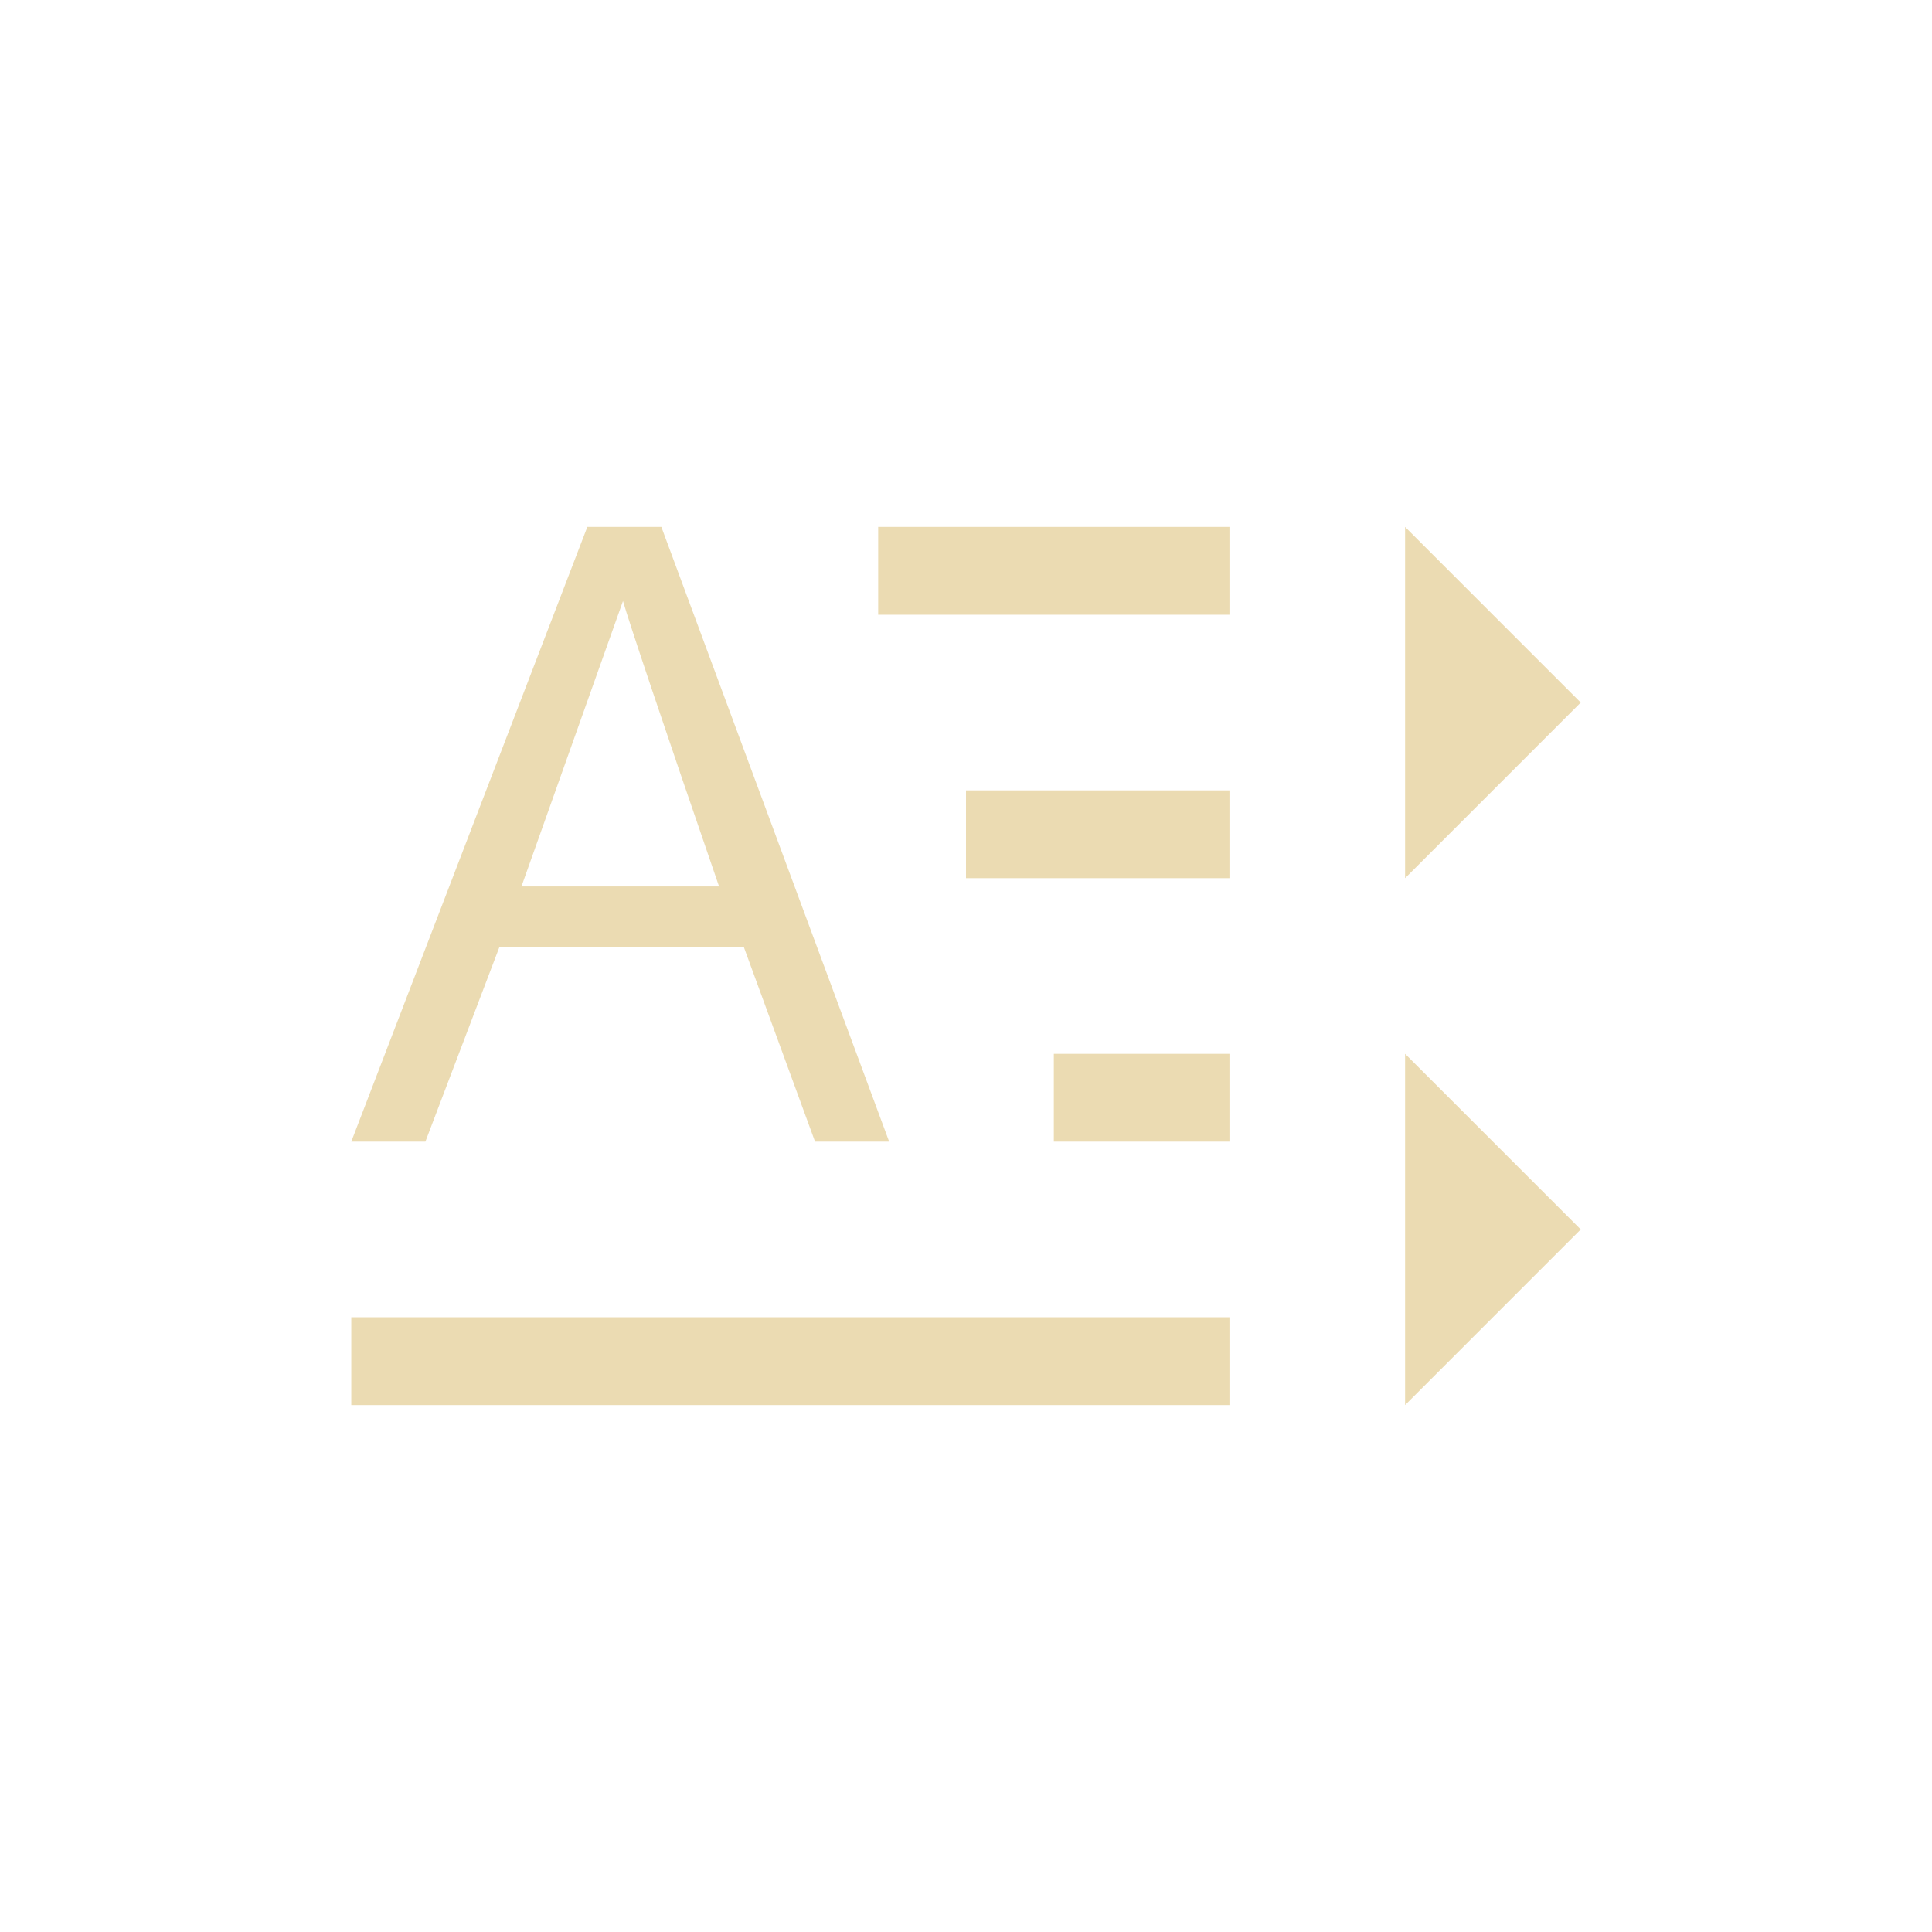
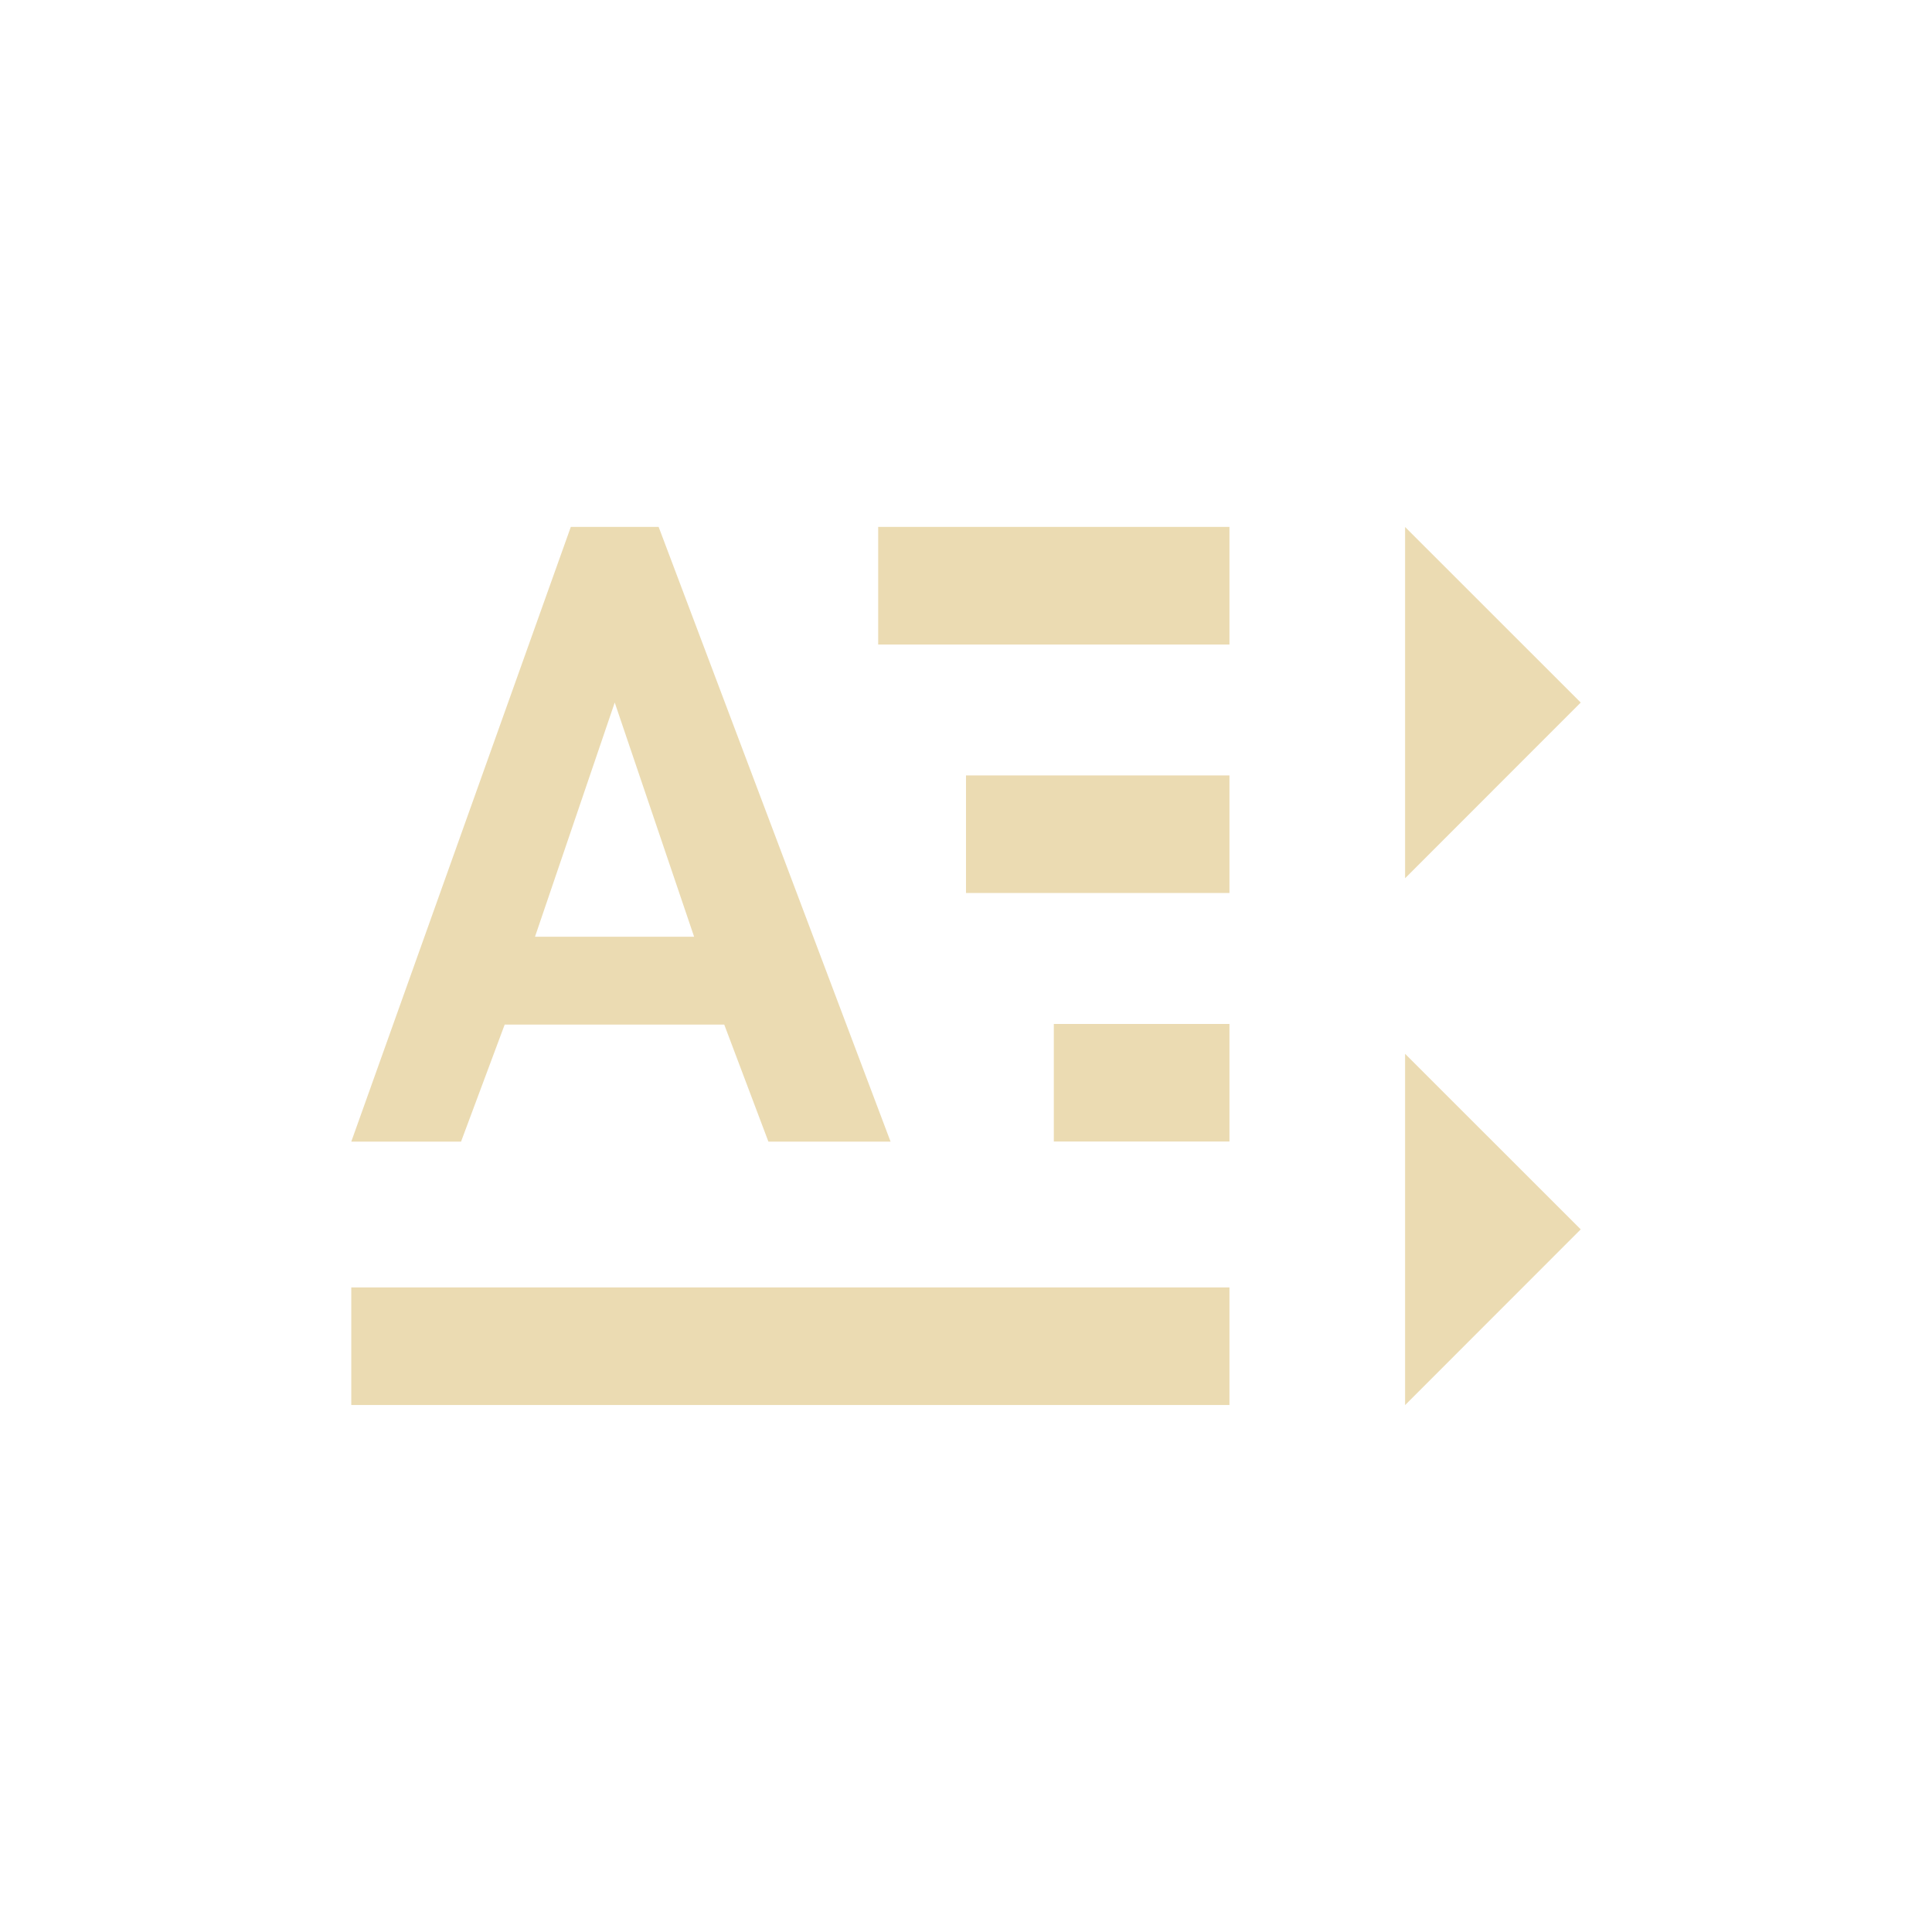
- <svg xmlns="http://www.w3.org/2000/svg" width="22" height="22" viewBox="0 0 22 22">
+ <svg xmlns="http://www.w3.org/2000/svg" width="22" height="22" version="1.1" viewBox="0 0 22 22">
  <defs>
-     <style id="current-color-scheme" type="text/css">
-    .ColorScheme-Text { color:#ebdbb2; } .ColorScheme-Highlight { color:#458588; }
-   </style>
+     <style type="text/css">.ColorScheme-Text { color:#ebdbb2; } .ColorScheme-Highlight { color:#458588; }</style>
  </defs>
-   <path style="fill:currentColor" class="ColorScheme-Text" d="M 3.688 3 L 1 10 L 1.844 10 L 2.688 7.781 L 5.469 7.781 L 6.281 10 L 7.125 10 L 4.531 3 L 3.688 3 z M 7 3 L 7 4 L 11 4 L 11 3 L 7 3 z M 13 3 L 13 7 L 15 5 L 13 3 z M 4.094 3.844 C 4.163 4.083 4.523 5.163 5.188 7.094 L 2.938 7.094 L 4.094 3.844 z M 8 6 L 8 7 L 11 7 L 11 6 L 8 6 z M 9 9 L 9 10 L 11 10 L 11 9 L 9 9 z M 13 9 L 13 13 L 15 11 L 13 9 z M 1 12 L 1 13 L 11 13 L 11 12 L 1 12 z" transform="translate(3 3)" />
+   <path class="ColorScheme-Text" d="m10 6v1.339h4v-1.339zm6 1e-3v4l2-2.001zm-5 2.829v1.339h3v-1.339zm1 2.83v1.339h2v-1.339zm4 0.34v4l2-2.001zm-12 2.66v1.339h10v-1.339z" fill="currentColor" />
+   <path class="ColorScheme-Text" d="m6.5 6-2.5 7h1.25l0.497-1.333h2.5l0.503 1.333h1.391l-2.641-7zm0.5 2 0.904 2.667h-1.812z" color="#ebdbb2" fill="currentColor" stroke-width=".667" />
</svg>
